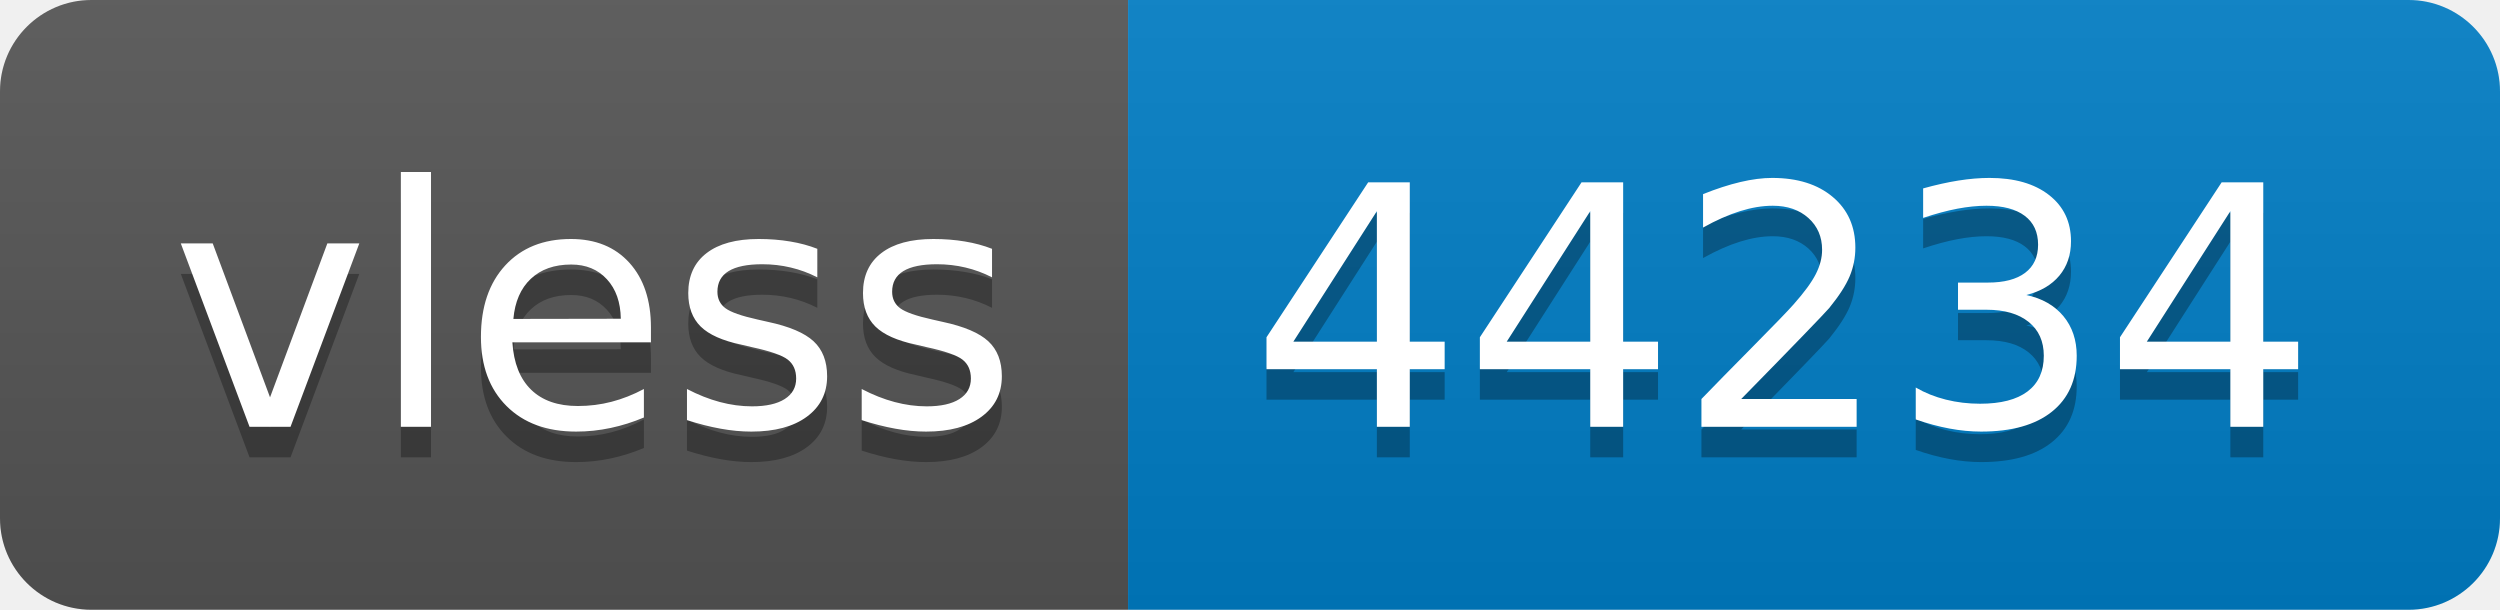
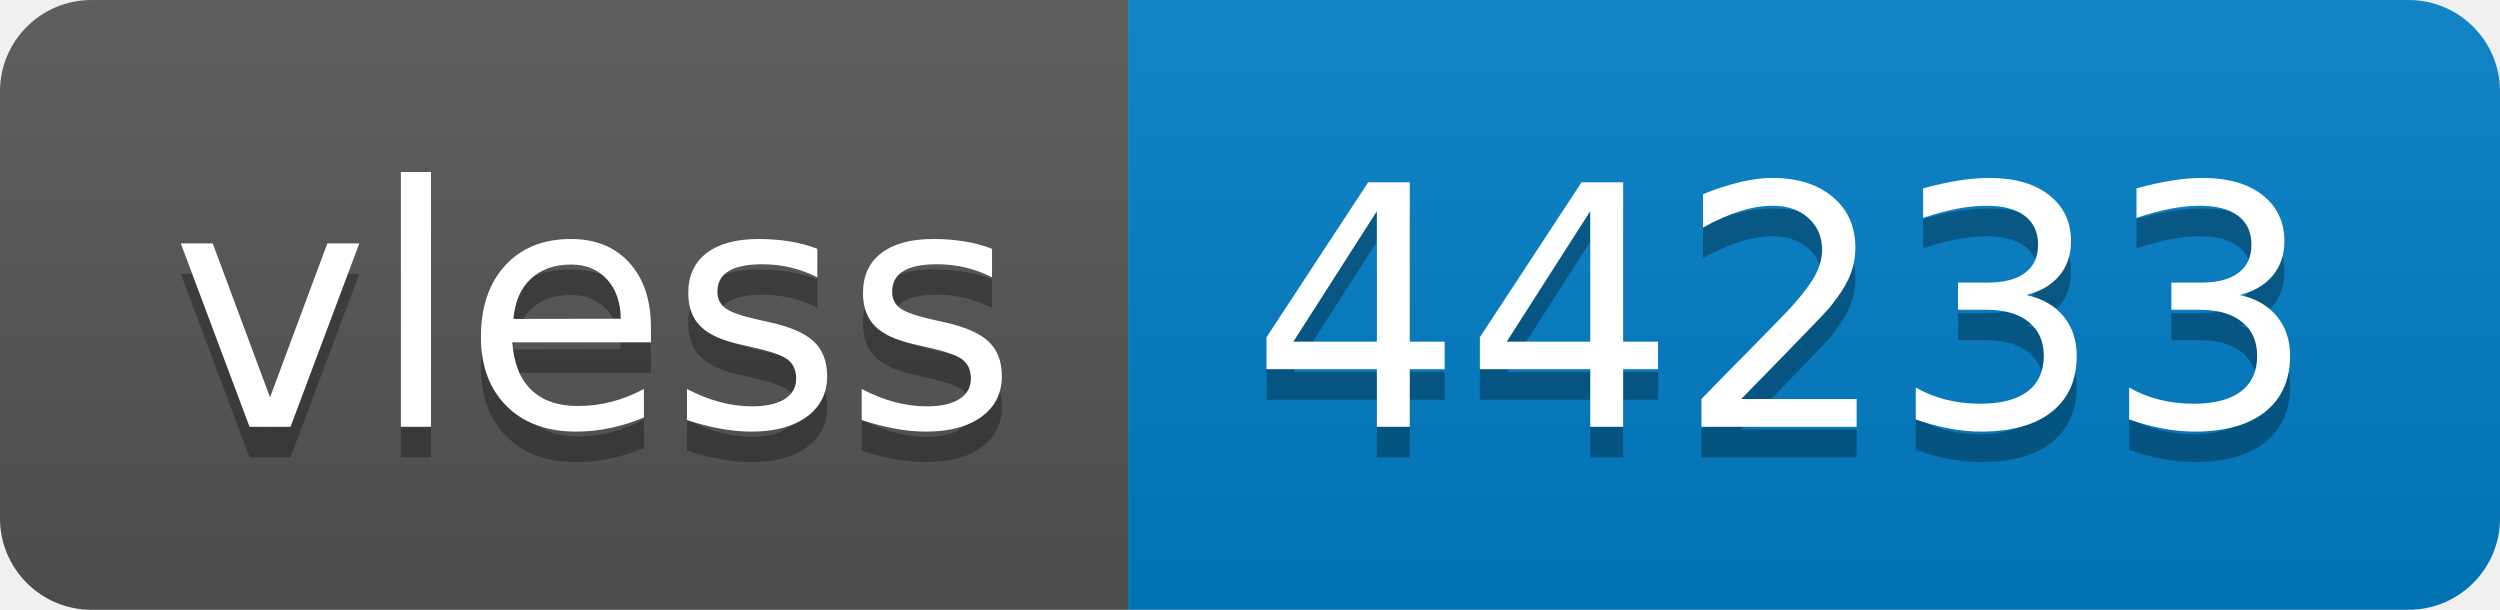
- <svg xmlns="http://www.w3.org/2000/svg" width="82" height="20" role="img" aria-label="vless: 44234">
+ <svg xmlns="http://www.w3.org/2000/svg" width="82" height="20" role="img" aria-label="vless: 44233">
  <linearGradient id="s" x2="0" y2="100%">
    <stop offset="0" stop-color="#bbb" stop-opacity=".1" />
    <stop offset="1" stop-opacity=".1" />
  </linearGradient>
  <clipPath id="r">
    <rect width="82" height="20" rx="3" fill="#fff" />
  </clipPath>
  <g clip-path="url(#r)">
    <rect width="37" height="20" fill="#555" />
    <rect x="37" width="45" height="20" fill="#007ec6" />
    <rect width="82" height="20" fill="url(#s)" />
  </g>
  <g fill="#fff" text-anchor="middle" font-family="Verdana,Geneva,DejaVu Sans,sans-serif" text-rendering="geometricPrecision" font-size="110">
    <text aria-hidden="true" x="195" y="150" fill="#010101" fill-opacity=".3" transform="scale(.1)" textLength="270">vless</text>
    <text x="195" y="140" transform="scale(.1)" fill="#fff" textLength="270">vless</text>
-     <text aria-hidden="true" x="585" y="150" fill="#010101" fill-opacity=".3" transform="scale(.1)" textLength="350">44234</text>
-     <text x="585" y="140" transform="scale(.1)" fill="#fff" textLength="350">44234</text>
+     <text aria-hidden="true" x="585" y="150" fill="#010101" fill-opacity=".3" transform="scale(.1)" textLength="350">44233</text>
+     <text x="585" y="140" transform="scale(.1)" fill="#fff" textLength="350">44233</text>
  </g>
</svg>
